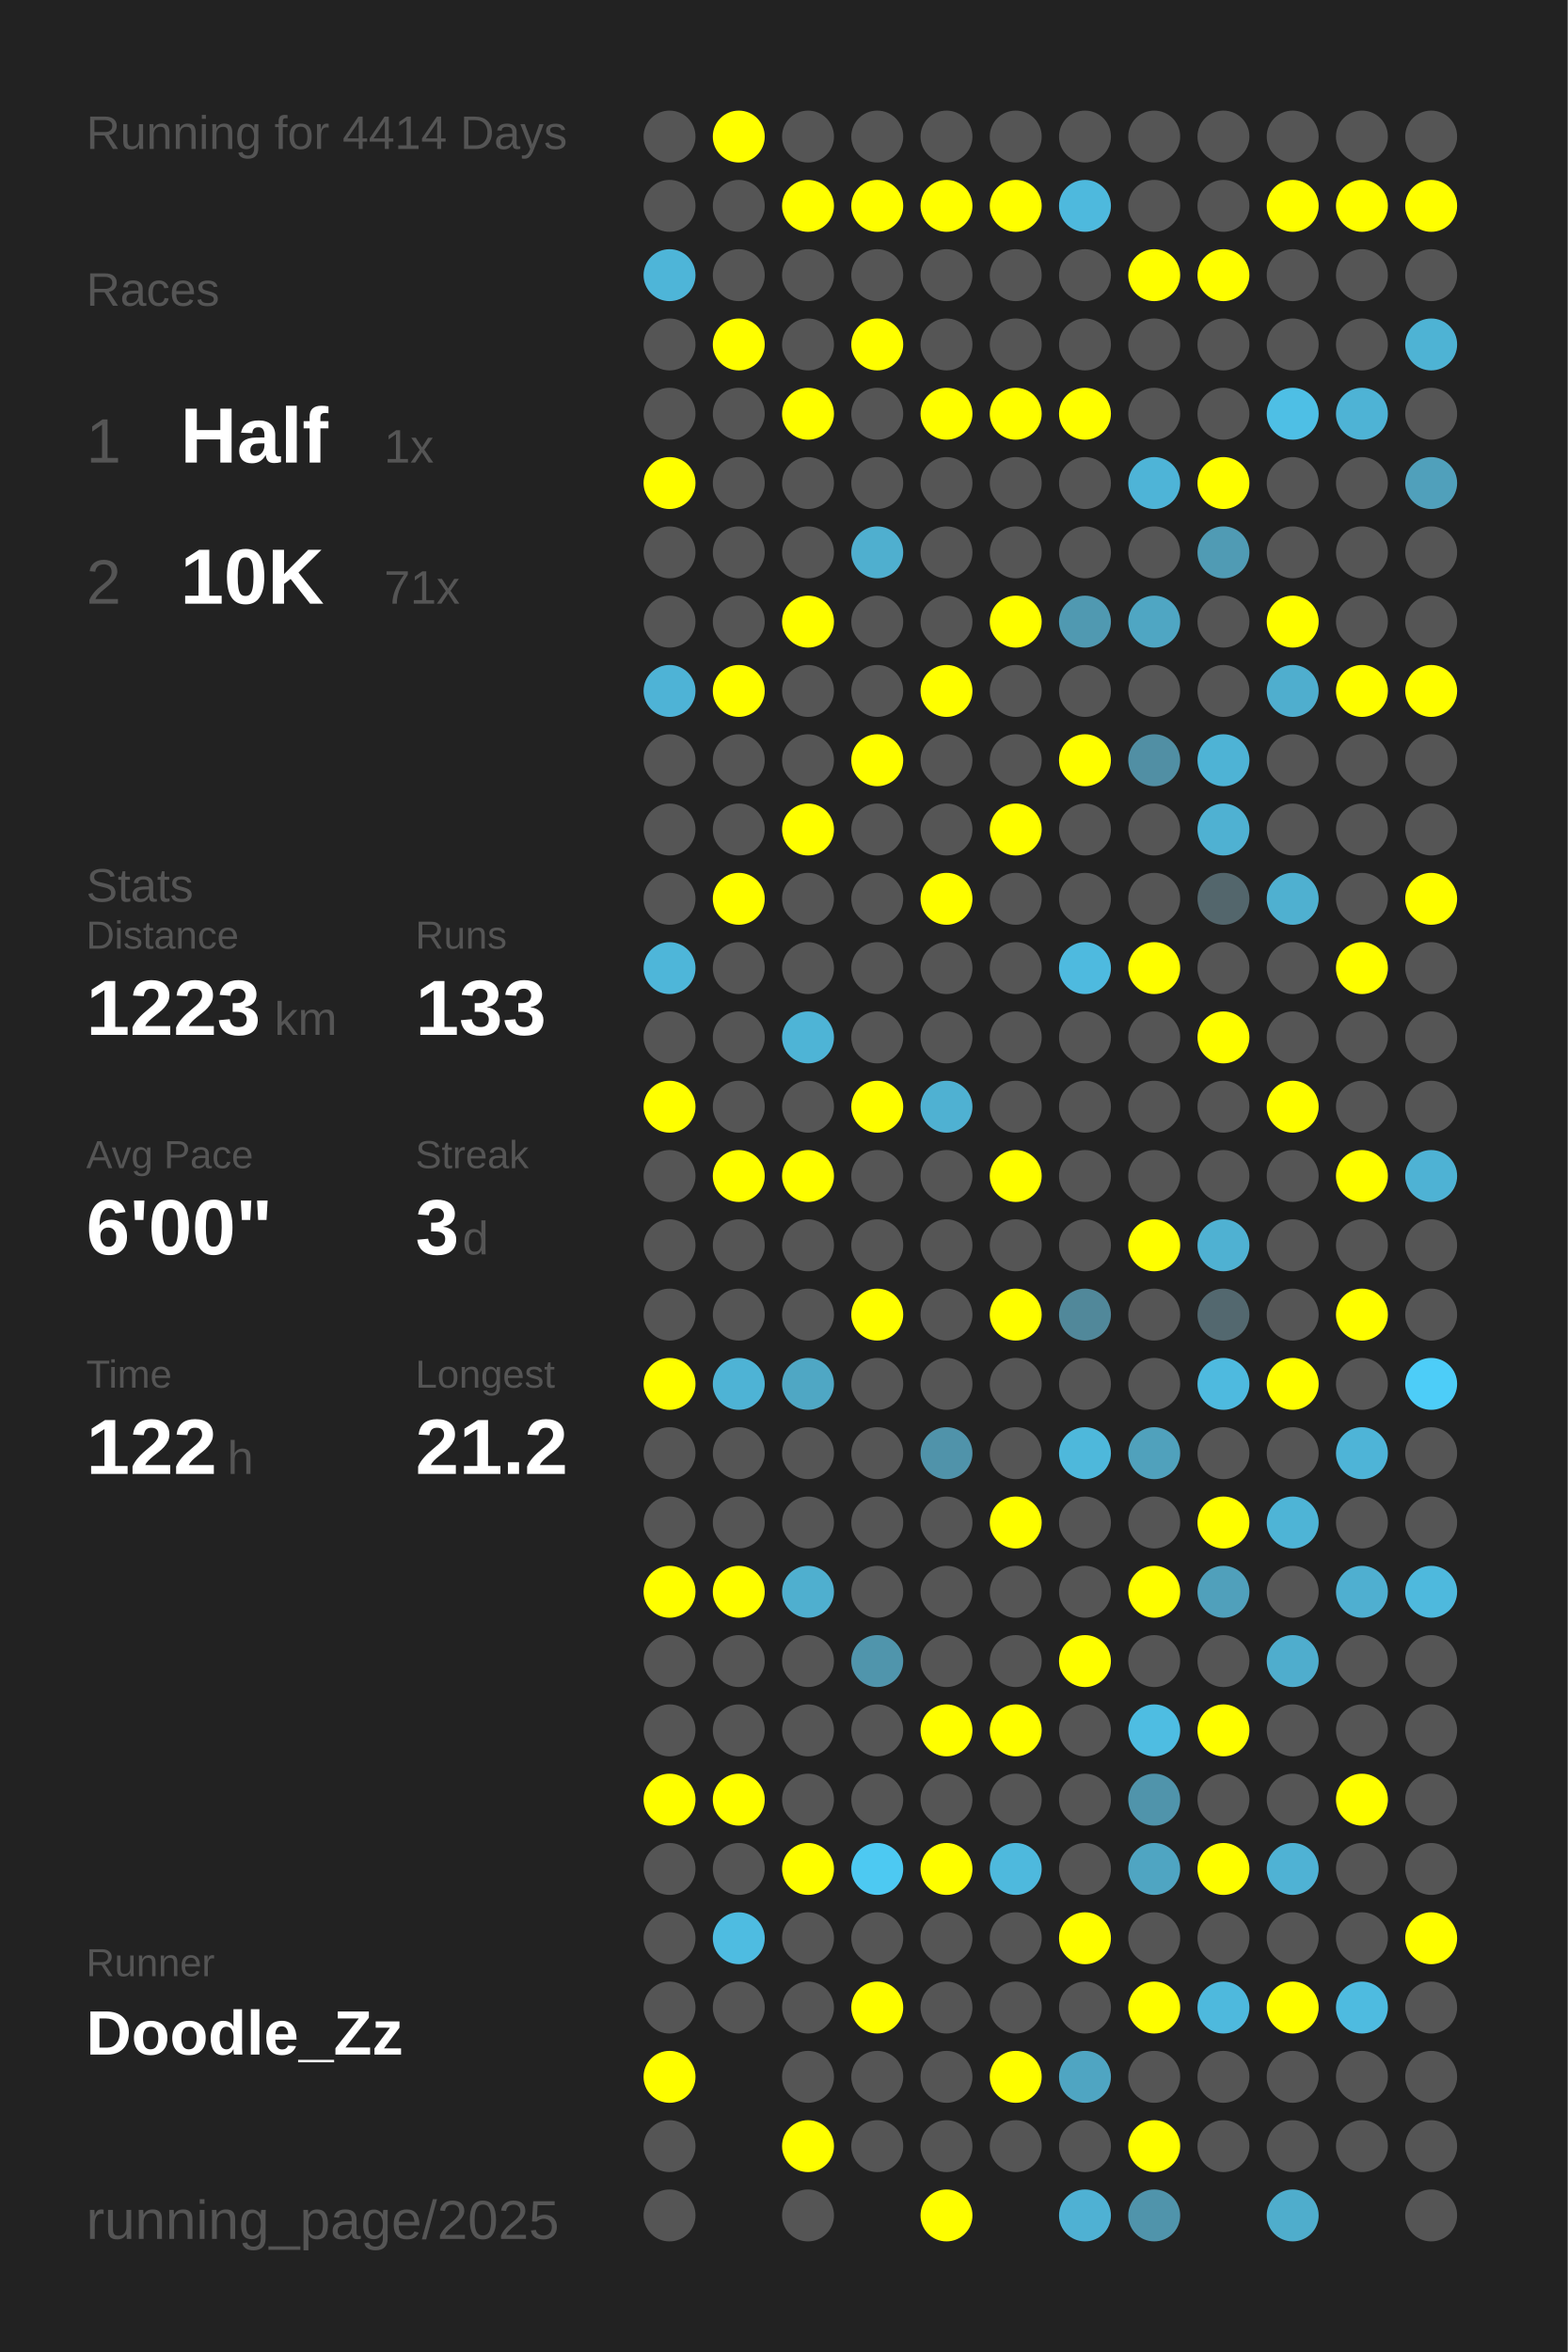
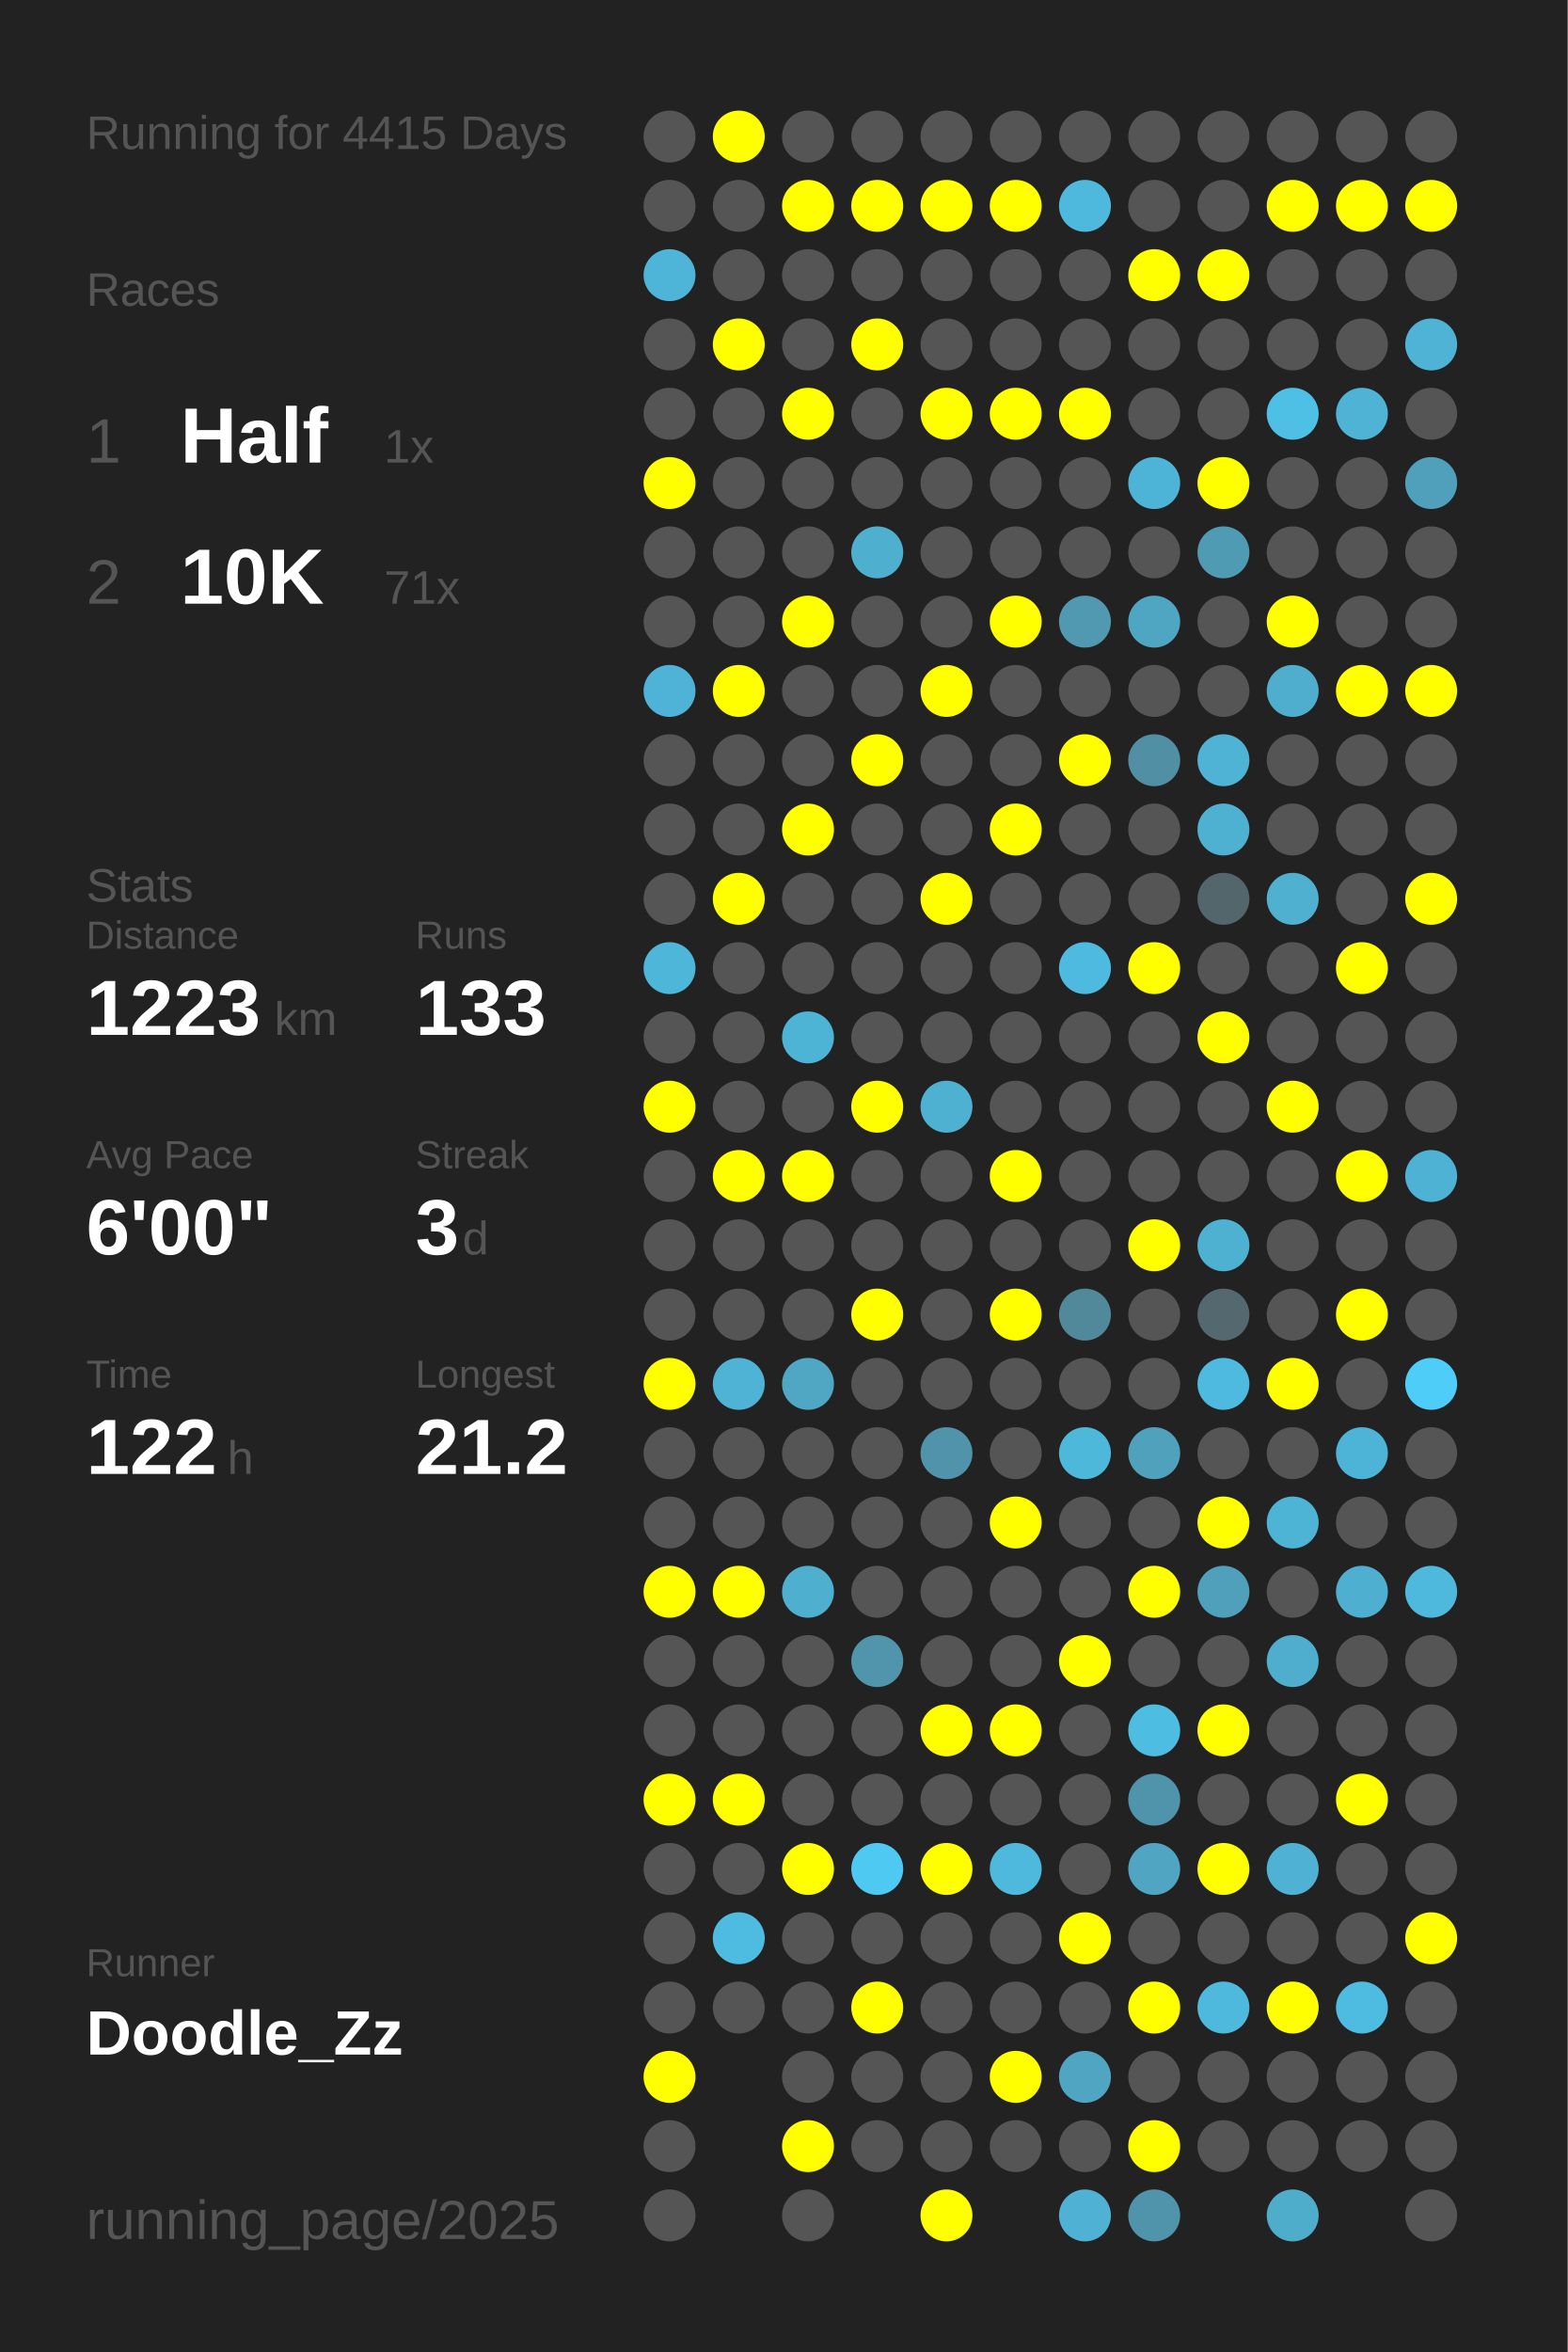
<svg xmlns="http://www.w3.org/2000/svg" baseProfile="full" height="300mm" version="1.1" viewBox="0,0,200,300" width="200mm">
  <defs />
  <rect fill="#222222" height="300" width="200" x="0" y="0" />
-   <text fill="#555555" style="font-size:6px; font-family:Arial;" x="11" y="19">Running for 4414 Days</text>
+   <text fill="#555555" style="font-size:6px; font-family:Arial;" x="11" y="19">Running for 4415 Days</text>
  <text fill="#555555" style="font-size:6px; font-family:Arial;" x="11" y="39">Races</text>
  <text fill="#555555" style="font-size:8px; font-family:Arial;" x="11" y="59">1</text>
  <text fill="#FFFFFF" style="font-size:10px; font-family:Arial; font-weight:bold;" x="23" y="59">Half</text>
  <text fill="#555555" style="font-size:6px; font-family:Arial;" x="49" y="59">1x</text>
  <text fill="#555555" style="font-size:8px; font-family:Arial;" x="11" y="77">2</text>
  <text fill="#FFFFFF" style="font-size:10px; font-family:Arial; font-weight:bold;" x="23" y="77">10K</text>
  <text fill="#555555" style="font-size:6px; font-family:Arial;" x="49" y="77">71x</text>
  <text fill="#555555" style="font-size:6px; font-family:Arial;" x="11" y="115">Stats</text>
  <text fill="#555555" style="font-size:5px; font-family:Arial;" x="11" y="121">Distance</text>
  <text fill="#FFFFFF" style="font-size:10px; font-family:Arial; font-weight:bold;" x="11" y="132">1223</text>
  <text fill="#555555" style="font-size:6px; font-family:Arial;" x="35" y="132">km</text>
  <text fill="#555555" style="font-size:5px; font-family:Arial;" x="53" y="121">Runs</text>
  <text fill="#FFFFFF" style="font-size:10px; font-family:Arial; font-weight:bold;" x="53" y="132">133</text>
  <text fill="#555555" style="font-size:5px; font-family:Arial;" x="11" y="149">Avg Pace</text>
  <text fill="#FFFFFF" style="font-size:10px; font-family:Arial; font-weight:bold;" x="11" y="160">6'00"</text>
  <text fill="#555555" style="font-size:5px; font-family:Arial;" x="53" y="149">Streak</text>
  <text fill="#FFFFFF" style="font-size:10px; font-family:Arial; font-weight:bold;" x="53" y="160">3</text>
  <text fill="#555555" style="font-size:6px; font-family:Arial;" x="59" y="160">d</text>
  <text fill="#555555" style="font-size:5px; font-family:Arial;" x="11" y="177">Time</text>
  <text fill="#FFFFFF" style="font-size:10px; font-family:Arial; font-weight:bold;" x="11" y="188">122</text>
  <text fill="#555555" style="font-size:6px; font-family:Arial;" x="29" y="188">h</text>
  <text fill="#555555" style="font-size:5px; font-family:Arial;" x="53" y="177">Longest</text>
  <text fill="#FFFFFF" style="font-size:10px; font-family:Arial; font-weight:bold;" x="53" y="188">21.2</text>
  <text fill="#555555" style="font-size:5px; font-family:Arial;" x="11" y="252.065">Runner</text>
  <text fill="#FFFFFF" style="font-size:8px; font-family:Arial; font-weight:bold;" x="11" y="262.065">Doodle_Zz</text>
  <text fill="#555555" style="font-size:7px; font-family:Arial;" x="11" y="285.581">running_page/2025</text>
  <circle cx="85.417" cy="17.419" fill="#555555" r="3.312" />
  <circle cx="85.417" cy="26.258" fill="#555555" r="3.312" />
  <circle cx="85.417" cy="35.097" fill="#4eb5d8" r="3.312" />
  <circle cx="85.417" cy="43.935" fill="#555555" r="3.312" />
  <circle cx="85.417" cy="52.774" fill="#555555" r="3.312" />
  <circle cx="85.417" cy="61.613" fill="#FFFF00" r="3.312" />
  <circle cx="85.417" cy="70.452" fill="#555555" r="3.312" />
  <circle cx="85.417" cy="79.29" fill="#555555" r="3.312" />
  <circle cx="85.417" cy="88.129" fill="#4eb3d6" r="3.312" />
  <circle cx="85.417" cy="96.968" fill="#555555" r="3.312" />
  <circle cx="85.417" cy="105.806" fill="#555555" r="3.312" />
  <circle cx="85.417" cy="114.645" fill="#555555" r="3.312" />
  <circle cx="85.417" cy="123.484" fill="#4eb6d9" r="3.312" />
  <circle cx="85.417" cy="132.323" fill="#555555" r="3.312" />
  <circle cx="85.417" cy="141.161" fill="#FFFF00" r="3.312" />
  <circle cx="85.417" cy="150" fill="#555555" r="3.312" />
  <circle cx="85.417" cy="158.839" fill="#555555" r="3.312" />
  <circle cx="85.417" cy="167.677" fill="#555555" r="3.312" />
  <circle cx="85.417" cy="176.516" fill="#FFFF00" r="3.312" />
  <circle cx="85.417" cy="185.355" fill="#555555" r="3.312" />
  <circle cx="85.417" cy="194.194" fill="#555555" r="3.312" />
  <circle cx="85.417" cy="203.032" fill="#FFFF00" r="3.312" />
  <circle cx="85.417" cy="211.871" fill="#555555" r="3.312" />
  <circle cx="85.417" cy="220.71" fill="#555555" r="3.312" />
  <circle cx="85.417" cy="229.548" fill="#FFFF00" r="3.312" />
  <circle cx="85.417" cy="238.387" fill="#555555" r="3.312" />
  <circle cx="85.417" cy="247.226" fill="#555555" r="3.312" />
  <circle cx="85.417" cy="256.065" fill="#555555" r="3.312" />
  <circle cx="85.417" cy="264.903" fill="#FFFF00" r="3.312" />
  <circle cx="85.417" cy="273.742" fill="#555555" r="3.312" />
  <circle cx="85.417" cy="282.581" fill="#555555" r="3.312" />
  <circle cx="94.25" cy="17.419" fill="#FFFF00" r="3.312" />
  <circle cx="94.25" cy="26.258" fill="#555555" r="3.312" />
  <circle cx="94.25" cy="35.097" fill="#555555" r="3.312" />
  <circle cx="94.25" cy="43.935" fill="#FFFF00" r="3.312" />
  <circle cx="94.25" cy="52.774" fill="#555555" r="3.312" />
  <circle cx="94.25" cy="61.613" fill="#555555" r="3.312" />
  <circle cx="94.25" cy="70.452" fill="#555555" r="3.312" />
  <circle cx="94.25" cy="79.29" fill="#555555" r="3.312" />
  <circle cx="94.25" cy="88.129" fill="#FFFF00" r="3.312" />
  <circle cx="94.25" cy="96.968" fill="#555555" r="3.312" />
  <circle cx="94.25" cy="105.806" fill="#555555" r="3.312" />
  <circle cx="94.25" cy="114.645" fill="#FFFF00" r="3.312" />
  <circle cx="94.25" cy="123.484" fill="#555555" r="3.312" />
  <circle cx="94.25" cy="132.323" fill="#555555" r="3.312" />
  <circle cx="94.25" cy="141.161" fill="#555555" r="3.312" />
  <circle cx="94.25" cy="150" fill="#FFFF00" r="3.312" />
  <circle cx="94.25" cy="158.839" fill="#555555" r="3.312" />
  <circle cx="94.25" cy="167.677" fill="#555555" r="3.312" />
  <circle cx="94.25" cy="176.516" fill="#4eb3d5" r="3.312" />
  <circle cx="94.25" cy="185.355" fill="#555555" r="3.312" />
  <circle cx="94.25" cy="194.194" fill="#555555" r="3.312" />
  <circle cx="94.25" cy="203.032" fill="#FFFF00" r="3.312" />
  <circle cx="94.25" cy="211.871" fill="#555555" r="3.312" />
  <circle cx="94.25" cy="220.71" fill="#555555" r="3.312" />
  <circle cx="94.25" cy="229.548" fill="#FFFF00" r="3.312" />
  <circle cx="94.25" cy="238.387" fill="#555555" r="3.312" />
  <circle cx="94.25" cy="247.226" fill="#4ebce1" r="3.312" />
  <circle cx="94.25" cy="256.065" fill="#555555" r="3.312" />
  <circle cx="103.083" cy="17.419" fill="#555555" r="3.312" />
  <circle cx="103.083" cy="26.258" fill="#FFFF00" r="3.312" />
  <circle cx="103.083" cy="35.097" fill="#555555" r="3.312" />
  <circle cx="103.083" cy="43.935" fill="#555555" r="3.312" />
  <circle cx="103.083" cy="52.774" fill="#FFFF00" r="3.312" />
  <circle cx="103.083" cy="61.613" fill="#555555" r="3.312" />
  <circle cx="103.083" cy="70.452" fill="#555555" r="3.312" />
  <circle cx="103.083" cy="79.29" fill="#FFFF00" r="3.312" />
  <circle cx="103.083" cy="88.129" fill="#555555" r="3.312" />
  <circle cx="103.083" cy="96.968" fill="#555555" r="3.312" />
  <circle cx="103.083" cy="105.806" fill="#FFFF00" r="3.312" />
  <circle cx="103.083" cy="114.645" fill="#555555" r="3.312" />
  <circle cx="103.083" cy="123.484" fill="#555555" r="3.312" />
  <circle cx="103.083" cy="132.323" fill="#4eb4d6" r="3.312" />
  <circle cx="103.083" cy="141.161" fill="#555555" r="3.312" />
  <circle cx="103.083" cy="150" fill="#FFFF00" r="3.312" />
  <circle cx="103.083" cy="158.839" fill="#555555" r="3.312" />
  <circle cx="103.083" cy="167.677" fill="#555555" r="3.312" />
  <circle cx="103.083" cy="176.516" fill="#4fa7c4" r="3.312" />
  <circle cx="103.083" cy="185.355" fill="#555555" r="3.312" />
  <circle cx="103.083" cy="194.194" fill="#555555" r="3.312" />
  <circle cx="103.083" cy="203.032" fill="#4fafcf" r="3.312" />
  <circle cx="103.083" cy="211.871" fill="#555555" r="3.312" />
  <circle cx="103.083" cy="220.71" fill="#555555" r="3.312" />
  <circle cx="103.083" cy="229.548" fill="#555555" r="3.312" />
  <circle cx="103.083" cy="238.387" fill="#FFFF00" r="3.312" />
  <circle cx="103.083" cy="247.226" fill="#555555" r="3.312" />
  <circle cx="103.083" cy="256.065" fill="#555555" r="3.312" />
  <circle cx="103.083" cy="264.903" fill="#555555" r="3.312" />
  <circle cx="103.083" cy="273.742" fill="#FFFF00" r="3.312" />
  <circle cx="103.083" cy="282.581" fill="#555555" r="3.312" />
  <circle cx="111.917" cy="17.419" fill="#555555" r="3.312" />
  <circle cx="111.917" cy="26.258" fill="#FFFF00" r="3.312" />
  <circle cx="111.917" cy="35.097" fill="#555555" r="3.312" />
  <circle cx="111.917" cy="43.935" fill="#FFFF00" r="3.312" />
  <circle cx="111.917" cy="52.774" fill="#555555" r="3.312" />
  <circle cx="111.917" cy="61.613" fill="#555555" r="3.312" />
  <circle cx="111.917" cy="70.452" fill="#4fafcf" r="3.312" />
  <circle cx="111.917" cy="79.29" fill="#555555" r="3.312" />
  <circle cx="111.917" cy="88.129" fill="#555555" r="3.312" />
  <circle cx="111.917" cy="96.968" fill="#FFFF00" r="3.312" />
  <circle cx="111.917" cy="105.806" fill="#555555" r="3.312" />
  <circle cx="111.917" cy="114.645" fill="#555555" r="3.312" />
  <circle cx="111.917" cy="123.484" fill="#555555" r="3.312" />
  <circle cx="111.917" cy="132.323" fill="#555555" r="3.312" />
  <circle cx="111.917" cy="141.161" fill="#FFFF00" r="3.312" />
  <circle cx="111.917" cy="150" fill="#555555" r="3.312" />
  <circle cx="111.917" cy="158.839" fill="#555555" r="3.312" />
  <circle cx="111.917" cy="167.677" fill="#FFFF00" r="3.312" />
  <circle cx="111.917" cy="176.516" fill="#555555" r="3.312" />
  <circle cx="111.917" cy="185.355" fill="#555555" r="3.312" />
  <circle cx="111.917" cy="194.194" fill="#555555" r="3.312" />
  <circle cx="111.917" cy="203.032" fill="#555555" r="3.312" />
  <circle cx="111.917" cy="211.871" fill="#5095ac" r="3.312" />
  <circle cx="111.917" cy="220.71" fill="#555555" r="3.312" />
  <circle cx="111.917" cy="229.548" fill="#555555" r="3.312" />
  <circle cx="111.917" cy="238.387" fill="#4dc9f2" r="3.312" />
  <circle cx="111.917" cy="247.226" fill="#555555" r="3.312" />
  <circle cx="111.917" cy="256.065" fill="#FFFF00" r="3.312" />
  <circle cx="111.917" cy="264.903" fill="#555555" r="3.312" />
  <circle cx="111.917" cy="273.742" fill="#555555" r="3.312" />
  <circle cx="120.75" cy="17.419" fill="#555555" r="3.312" />
  <circle cx="120.75" cy="26.258" fill="#FFFF00" r="3.312" />
  <circle cx="120.75" cy="35.097" fill="#555555" r="3.312" />
  <circle cx="120.75" cy="43.935" fill="#555555" r="3.312" />
  <circle cx="120.75" cy="52.774" fill="#FFFF00" r="3.312" />
  <circle cx="120.75" cy="61.613" fill="#555555" r="3.312" />
  <circle cx="120.75" cy="70.452" fill="#555555" r="3.312" />
  <circle cx="120.75" cy="79.29" fill="#555555" r="3.312" />
  <circle cx="120.75" cy="88.129" fill="#FFFF00" r="3.312" />
  <circle cx="120.75" cy="96.968" fill="#555555" r="3.312" />
  <circle cx="120.75" cy="105.806" fill="#555555" r="3.312" />
  <circle cx="120.75" cy="114.645" fill="#FFFF00" r="3.312" />
  <circle cx="120.75" cy="123.484" fill="#555555" r="3.312" />
  <circle cx="120.75" cy="132.323" fill="#555555" r="3.312" />
  <circle cx="120.75" cy="141.161" fill="#4fb1d2" r="3.312" />
  <circle cx="120.75" cy="150" fill="#555555" r="3.312" />
  <circle cx="120.75" cy="158.839" fill="#555555" r="3.312" />
  <circle cx="120.75" cy="167.677" fill="#555555" r="3.312" />
  <circle cx="120.75" cy="176.516" fill="#555555" r="3.312" />
  <circle cx="120.75" cy="185.355" fill="#5093aa" r="3.312" />
  <circle cx="120.75" cy="194.194" fill="#555555" r="3.312" />
  <circle cx="120.75" cy="203.032" fill="#555555" r="3.312" />
  <circle cx="120.75" cy="211.871" fill="#555555" r="3.312" />
  <circle cx="120.75" cy="220.71" fill="#FFFF00" r="3.312" />
  <circle cx="120.75" cy="229.548" fill="#555555" r="3.312" />
  <circle cx="120.75" cy="238.387" fill="#FFFF00" r="3.312" />
  <circle cx="120.75" cy="247.226" fill="#555555" r="3.312" />
  <circle cx="120.75" cy="256.065" fill="#555555" r="3.312" />
  <circle cx="120.75" cy="264.903" fill="#555555" r="3.312" />
  <circle cx="120.75" cy="273.742" fill="#555555" r="3.312" />
  <circle cx="120.75" cy="282.581" fill="#FFFF00" r="3.312" />
  <circle cx="129.583" cy="17.419" fill="#555555" r="3.312" />
  <circle cx="129.583" cy="26.258" fill="#FFFF00" r="3.312" />
  <circle cx="129.583" cy="35.097" fill="#555555" r="3.312" />
  <circle cx="129.583" cy="43.935" fill="#555555" r="3.312" />
  <circle cx="129.583" cy="52.774" fill="#FFFF00" r="3.312" />
  <circle cx="129.583" cy="61.613" fill="#555555" r="3.312" />
  <circle cx="129.583" cy="70.452" fill="#555555" r="3.312" />
  <circle cx="129.583" cy="79.29" fill="#FFFF00" r="3.312" />
  <circle cx="129.583" cy="88.129" fill="#555555" r="3.312" />
  <circle cx="129.583" cy="96.968" fill="#555555" r="3.312" />
  <circle cx="129.583" cy="105.806" fill="#FFFF00" r="3.312" />
  <circle cx="129.583" cy="114.645" fill="#555555" r="3.312" />
  <circle cx="129.583" cy="123.484" fill="#555555" r="3.312" />
  <circle cx="129.583" cy="132.323" fill="#555555" r="3.312" />
  <circle cx="129.583" cy="141.161" fill="#555555" r="3.312" />
  <circle cx="129.583" cy="150" fill="#FFFF00" r="3.312" />
  <circle cx="129.583" cy="158.839" fill="#555555" r="3.312" />
  <circle cx="129.583" cy="167.677" fill="#FFFF00" r="3.312" />
  <circle cx="129.583" cy="176.516" fill="#555555" r="3.312" />
  <circle cx="129.583" cy="185.355" fill="#555555" r="3.312" />
  <circle cx="129.583" cy="194.194" fill="#FFFF00" r="3.312" />
  <circle cx="129.583" cy="203.032" fill="#555555" r="3.312" />
  <circle cx="129.583" cy="211.871" fill="#555555" r="3.312" />
  <circle cx="129.583" cy="220.71" fill="#FFFF00" r="3.312" />
  <circle cx="129.583" cy="229.548" fill="#555555" r="3.312" />
  <circle cx="129.583" cy="238.387" fill="#4eb9dd" r="3.312" />
  <circle cx="129.583" cy="247.226" fill="#555555" r="3.312" />
  <circle cx="129.583" cy="256.065" fill="#555555" r="3.312" />
  <circle cx="129.583" cy="264.903" fill="#FFFF00" r="3.312" />
  <circle cx="129.583" cy="273.742" fill="#555555" r="3.312" />
  <circle cx="138.417" cy="17.419" fill="#555555" r="3.312" />
  <circle cx="138.417" cy="26.258" fill="#4eb9dd" r="3.312" />
  <circle cx="138.417" cy="35.097" fill="#555555" r="3.312" />
  <circle cx="138.417" cy="43.935" fill="#555555" r="3.312" />
  <circle cx="138.417" cy="52.774" fill="#FFFF00" r="3.312" />
  <circle cx="138.417" cy="61.613" fill="#555555" r="3.312" />
  <circle cx="138.417" cy="70.452" fill="#555555" r="3.312" />
  <circle cx="138.417" cy="79.29" fill="#5099b1" r="3.312" />
  <circle cx="138.417" cy="88.129" fill="#555555" r="3.312" />
  <circle cx="138.417" cy="96.968" fill="#FFFF00" r="3.312" />
  <circle cx="138.417" cy="105.806" fill="#555555" r="3.312" />
  <circle cx="138.417" cy="114.645" fill="#555555" r="3.312" />
  <circle cx="138.417" cy="123.484" fill="#4ebadf" r="3.312" />
  <circle cx="138.417" cy="132.323" fill="#555555" r="3.312" />
  <circle cx="138.417" cy="141.161" fill="#555555" r="3.312" />
  <circle cx="138.417" cy="150" fill="#555555" r="3.312" />
  <circle cx="138.417" cy="158.839" fill="#555555" r="3.312" />
  <circle cx="138.417" cy="167.677" fill="#51889a" r="3.312" />
  <circle cx="138.417" cy="176.516" fill="#555555" r="3.312" />
  <circle cx="138.417" cy="185.355" fill="#4eb8db" r="3.312" />
  <circle cx="138.417" cy="194.194" fill="#555555" r="3.312" />
  <circle cx="138.417" cy="203.032" fill="#555555" r="3.312" />
  <circle cx="138.417" cy="211.871" fill="#FFFF00" r="3.312" />
  <circle cx="138.417" cy="220.71" fill="#555555" r="3.312" />
  <circle cx="138.417" cy="229.548" fill="#555555" r="3.312" />
  <circle cx="138.417" cy="238.387" fill="#555555" r="3.312" />
  <circle cx="138.417" cy="247.226" fill="#FFFF00" r="3.312" />
  <circle cx="138.417" cy="256.065" fill="#555555" r="3.312" />
  <circle cx="138.417" cy="264.903" fill="#4fa5c2" r="3.312" />
  <circle cx="138.417" cy="273.742" fill="#555555" r="3.312" />
  <circle cx="138.417" cy="282.581" fill="#4fb1d3" r="3.312" />
  <circle cx="147.25" cy="17.419" fill="#555555" r="3.312" />
  <circle cx="147.25" cy="26.258" fill="#555555" r="3.312" />
  <circle cx="147.25" cy="35.097" fill="#FFFF00" r="3.312" />
  <circle cx="147.25" cy="43.935" fill="#555555" r="3.312" />
  <circle cx="147.25" cy="52.774" fill="#555555" r="3.312" />
  <circle cx="147.25" cy="61.613" fill="#4eb4d7" r="3.312" />
  <circle cx="147.25" cy="70.452" fill="#555555" r="3.312" />
  <circle cx="147.25" cy="79.29" fill="#4fa6c3" r="3.312" />
  <circle cx="147.25" cy="88.129" fill="#555555" r="3.312" />
  <circle cx="147.25" cy="96.968" fill="#518fa4" r="3.312" />
  <circle cx="147.25" cy="105.806" fill="#555555" r="3.312" />
  <circle cx="147.25" cy="114.645" fill="#555555" r="3.312" />
  <circle cx="147.25" cy="123.484" fill="#FFFF00" r="3.312" />
  <circle cx="147.25" cy="132.323" fill="#555555" r="3.312" />
  <circle cx="147.25" cy="141.161" fill="#555555" r="3.312" />
  <circle cx="147.25" cy="150" fill="#555555" r="3.312" />
  <circle cx="147.25" cy="158.839" fill="#FFFF00" r="3.312" />
  <circle cx="147.25" cy="167.677" fill="#555555" r="3.312" />
  <circle cx="147.25" cy="176.516" fill="#555555" r="3.312" />
  <circle cx="147.25" cy="185.355" fill="#50a1bc" r="3.312" />
  <circle cx="147.25" cy="194.194" fill="#555555" r="3.312" />
  <circle cx="147.25" cy="203.032" fill="#FFFF00" r="3.312" />
  <circle cx="147.25" cy="211.871" fill="#555555" r="3.312" />
  <circle cx="147.25" cy="220.71" fill="#4ebde2" r="3.312" />
  <circle cx="147.25" cy="229.548" fill="#5094ab" r="3.312" />
  <circle cx="147.25" cy="238.387" fill="#4fa5c2" r="3.312" />
  <circle cx="147.25" cy="247.226" fill="#555555" r="3.312" />
  <circle cx="147.25" cy="256.065" fill="#FFFF00" r="3.312" />
  <circle cx="147.25" cy="264.903" fill="#555555" r="3.312" />
  <circle cx="147.25" cy="273.742" fill="#FFFF00" r="3.312" />
  <circle cx="147.25" cy="282.581" fill="#5094ab" r="3.312" />
  <circle cx="156.083" cy="17.419" fill="#555555" r="3.312" />
  <circle cx="156.083" cy="26.258" fill="#555555" r="3.312" />
  <circle cx="156.083" cy="35.097" fill="#FFFF00" r="3.312" />
  <circle cx="156.083" cy="43.935" fill="#555555" r="3.312" />
  <circle cx="156.083" cy="52.774" fill="#555555" r="3.312" />
  <circle cx="156.083" cy="61.613" fill="#FFFF00" r="3.312" />
  <circle cx="156.083" cy="70.452" fill="#509bb4" r="3.312" />
  <circle cx="156.083" cy="79.29" fill="#555555" r="3.312" />
  <circle cx="156.083" cy="88.129" fill="#555555" r="3.312" />
  <circle cx="156.083" cy="96.968" fill="#4eb3d5" r="3.312" />
  <circle cx="156.083" cy="105.806" fill="#4fb1d2" r="3.312" />
  <circle cx="156.083" cy="114.645" fill="#53666c" r="3.312" />
  <circle cx="156.083" cy="123.484" fill="#555555" r="3.312" />
  <circle cx="156.083" cy="132.323" fill="#FFFF00" r="3.312" />
  <circle cx="156.083" cy="141.161" fill="#555555" r="3.312" />
  <circle cx="156.083" cy="150" fill="#555555" r="3.312" />
  <circle cx="156.083" cy="158.839" fill="#4fb1d2" r="3.312" />
  <circle cx="156.083" cy="167.677" fill="#53686f" r="3.312" />
  <circle cx="156.083" cy="176.516" fill="#4ebadf" r="3.312" />
  <circle cx="156.083" cy="185.355" fill="#555555" r="3.312" />
  <circle cx="156.083" cy="194.194" fill="#FFFF00" r="3.312" />
  <circle cx="156.083" cy="203.032" fill="#50a0bb" r="3.312" />
  <circle cx="156.083" cy="211.871" fill="#555555" r="3.312" />
  <circle cx="156.083" cy="220.71" fill="#FFFF00" r="3.312" />
  <circle cx="156.083" cy="229.548" fill="#555555" r="3.312" />
  <circle cx="156.083" cy="238.387" fill="#FFFF00" r="3.312" />
  <circle cx="156.083" cy="247.226" fill="#555555" r="3.312" />
  <circle cx="156.083" cy="256.065" fill="#4eb9dd" r="3.312" />
  <circle cx="156.083" cy="264.903" fill="#555555" r="3.312" />
  <circle cx="156.083" cy="273.742" fill="#555555" r="3.312" />
  <circle cx="164.917" cy="17.419" fill="#555555" r="3.312" />
  <circle cx="164.917" cy="26.258" fill="#FFFF00" r="3.312" />
  <circle cx="164.917" cy="35.097" fill="#555555" r="3.312" />
  <circle cx="164.917" cy="43.935" fill="#555555" r="3.312" />
  <circle cx="164.917" cy="52.774" fill="#4ebfe5" r="3.312" />
  <circle cx="164.917" cy="61.613" fill="#555555" r="3.312" />
  <circle cx="164.917" cy="70.452" fill="#555555" r="3.312" />
  <circle cx="164.917" cy="79.29" fill="#FFFF00" r="3.312" />
  <circle cx="164.917" cy="88.129" fill="#4faece" r="3.312" />
  <circle cx="164.917" cy="96.968" fill="#555555" r="3.312" />
  <circle cx="164.917" cy="105.806" fill="#555555" r="3.312" />
  <circle cx="164.917" cy="114.645" fill="#4fb0d0" r="3.312" />
  <circle cx="164.917" cy="123.484" fill="#555555" r="3.312" />
  <circle cx="164.917" cy="132.323" fill="#555555" r="3.312" />
  <circle cx="164.917" cy="141.161" fill="#FFFF00" r="3.312" />
  <circle cx="164.917" cy="150" fill="#555555" r="3.312" />
  <circle cx="164.917" cy="158.839" fill="#555555" r="3.312" />
  <circle cx="164.917" cy="167.677" fill="#555555" r="3.312" />
  <circle cx="164.917" cy="176.516" fill="#FFFF00" r="3.312" />
  <circle cx="164.917" cy="185.355" fill="#555555" r="3.312" />
  <circle cx="164.917" cy="194.194" fill="#4eb4d6" r="3.312" />
  <circle cx="164.917" cy="203.032" fill="#555555" r="3.312" />
  <circle cx="164.917" cy="211.871" fill="#4fadcd" r="3.312" />
  <circle cx="164.917" cy="220.71" fill="#555555" r="3.312" />
  <circle cx="164.917" cy="229.548" fill="#555555" r="3.312" />
  <circle cx="164.917" cy="238.387" fill="#4fb2d4" r="3.312" />
  <circle cx="164.917" cy="247.226" fill="#555555" r="3.312" />
  <circle cx="164.917" cy="256.065" fill="#FFFF00" r="3.312" />
  <circle cx="164.917" cy="264.903" fill="#555555" r="3.312" />
  <circle cx="164.917" cy="273.742" fill="#555555" r="3.312" />
  <circle cx="164.917" cy="282.581" fill="#4fadcc" r="3.312" />
  <circle cx="173.75" cy="17.419" fill="#555555" r="3.312" />
  <circle cx="173.75" cy="26.258" fill="#FFFF00" r="3.312" />
  <circle cx="173.75" cy="35.097" fill="#555555" r="3.312" />
  <circle cx="173.75" cy="43.935" fill="#555555" r="3.312" />
  <circle cx="173.75" cy="52.774" fill="#4eb3d5" r="3.312" />
  <circle cx="173.75" cy="61.613" fill="#555555" r="3.312" />
  <circle cx="173.75" cy="70.452" fill="#555555" r="3.312" />
  <circle cx="173.75" cy="79.29" fill="#555555" r="3.312" />
  <circle cx="173.75" cy="88.129" fill="#FFFF00" r="3.312" />
  <circle cx="173.75" cy="96.968" fill="#555555" r="3.312" />
  <circle cx="173.75" cy="105.806" fill="#555555" r="3.312" />
  <circle cx="173.75" cy="114.645" fill="#555555" r="3.312" />
  <circle cx="173.75" cy="123.484" fill="#FFFF00" r="3.312" />
  <circle cx="173.75" cy="132.323" fill="#555555" r="3.312" />
  <circle cx="173.75" cy="141.161" fill="#555555" r="3.312" />
  <circle cx="173.75" cy="150" fill="#FFFF00" r="3.312" />
  <circle cx="173.75" cy="158.839" fill="#555555" r="3.312" />
  <circle cx="173.75" cy="167.677" fill="#FFFF00" r="3.312" />
  <circle cx="173.75" cy="176.516" fill="#555555" r="3.312" />
  <circle cx="173.75" cy="185.355" fill="#4eb4d7" r="3.312" />
  <circle cx="173.75" cy="194.194" fill="#555555" r="3.312" />
  <circle cx="173.75" cy="203.032" fill="#4fafd0" r="3.312" />
  <circle cx="173.75" cy="211.871" fill="#555555" r="3.312" />
  <circle cx="173.75" cy="220.71" fill="#555555" r="3.312" />
  <circle cx="173.75" cy="229.548" fill="#FFFF00" r="3.312" />
  <circle cx="173.75" cy="238.387" fill="#555555" r="3.312" />
  <circle cx="173.75" cy="247.226" fill="#555555" r="3.312" />
  <circle cx="173.75" cy="256.065" fill="#4ebbe0" r="3.312" />
  <circle cx="173.75" cy="264.903" fill="#555555" r="3.312" />
  <circle cx="173.75" cy="273.742" fill="#555555" r="3.312" />
  <circle cx="182.583" cy="17.419" fill="#555555" r="3.312" />
  <circle cx="182.583" cy="26.258" fill="#FFFF00" r="3.312" />
  <circle cx="182.583" cy="35.097" fill="#555555" r="3.312" />
  <circle cx="182.583" cy="43.935" fill="#4eb3d4" r="3.312" />
  <circle cx="182.583" cy="52.774" fill="#555555" r="3.312" />
  <circle cx="182.583" cy="61.613" fill="#50a0bb" r="3.312" />
  <circle cx="182.583" cy="70.452" fill="#555555" r="3.312" />
  <circle cx="182.583" cy="79.29" fill="#555555" r="3.312" />
  <circle cx="182.583" cy="88.129" fill="#FFFF00" r="3.312" />
  <circle cx="182.583" cy="96.968" fill="#555555" r="3.312" />
  <circle cx="182.583" cy="105.806" fill="#555555" r="3.312" />
  <circle cx="182.583" cy="114.645" fill="#FFFF00" r="3.312" />
  <circle cx="182.583" cy="123.484" fill="#555555" r="3.312" />
  <circle cx="182.583" cy="132.323" fill="#555555" r="3.312" />
  <circle cx="182.583" cy="141.161" fill="#555555" r="3.312" />
  <circle cx="182.583" cy="150" fill="#4eb2d4" r="3.312" />
  <circle cx="182.583" cy="158.839" fill="#555555" r="3.312" />
  <circle cx="182.583" cy="167.677" fill="#555555" r="3.312" />
  <circle cx="182.583" cy="176.516" fill="#4dcdf8" r="3.312" />
  <circle cx="182.583" cy="185.355" fill="#555555" r="3.312" />
  <circle cx="182.583" cy="194.194" fill="#555555" r="3.312" />
  <circle cx="182.583" cy="203.032" fill="#4eb9dd" r="3.312" />
  <circle cx="182.583" cy="211.871" fill="#555555" r="3.312" />
  <circle cx="182.583" cy="220.71" fill="#555555" r="3.312" />
  <circle cx="182.583" cy="229.548" fill="#555555" r="3.312" />
  <circle cx="182.583" cy="238.387" fill="#555555" r="3.312" />
  <circle cx="182.583" cy="247.226" fill="#FFFF00" r="3.312" />
  <circle cx="182.583" cy="256.065" fill="#555555" r="3.312" />
  <circle cx="182.583" cy="264.903" fill="#555555" r="3.312" />
  <circle cx="182.583" cy="273.742" fill="#555555" r="3.312" />
  <circle cx="182.583" cy="282.581" fill="#555555" r="3.312" />
</svg>
